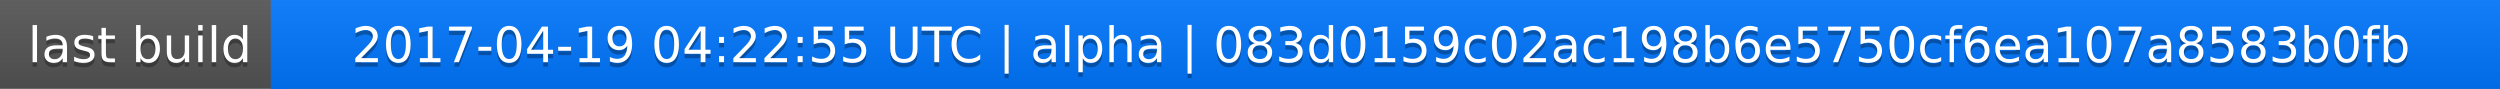
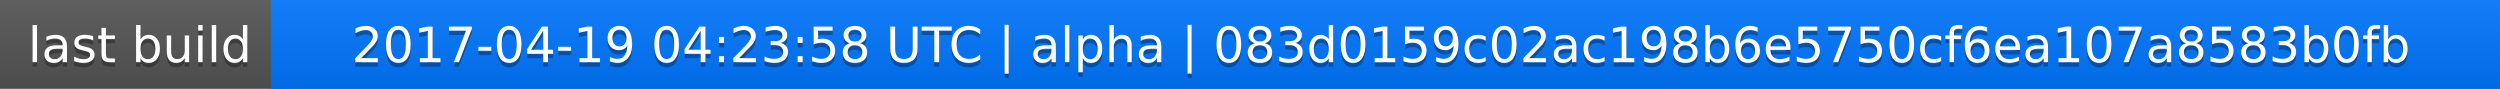
<svg xmlns="http://www.w3.org/2000/svg" width="563" height="20">
  <linearGradient id="a" x2="0" y2="100%">
    <stop offset="0" stop-color="#bbb" stop-opacity=".1" />
    <stop offset="1" stop-opacity=".1" />
  </linearGradient>
  <rect rx="0" width="563" height="20" fill="#555" />
  <rect rx="0" x="61" width="502" height="20" fill="#07f" />
  <path fill="#07f" d="M61 0h4v20h-4z" />
  <rect rx="0" width="563" height="20" fill="url(#a)" />
  <g fill="#fff" text-anchor="middle" font-family="DejaVu Sans,Verdana,Geneva,sans-serif" font-size="11">
    <text x="31.5" y="15" fill="#010101" fill-opacity=".3">last build</text>
    <text x="31.5" y="14">last build</text>
-     <text x="311" y="15" fill="#010101" fill-opacity=".3">2017-04-19 04:22:55 UTC | alpha | 083d0159c02ac198b6e5750cf6ea107a8583b0fb</text>
-     <text x="311" y="14">2017-04-19 04:22:55 UTC | alpha | 083d0159c02ac198b6e5750cf6ea107a8583b0fb</text>
+     <text x="311" y="15" fill="#010101" fill-opacity=".3">2017-04-19 04:23:58 UTC | alpha | 083d0159c02ac198b6e5750cf6ea107a8583b0fb</text>
+     <text x="311" y="14">2017-04-19 04:23:58 UTC | alpha | 083d0159c02ac198b6e5750cf6ea107a8583b0fb</text>
  </g>
</svg>
